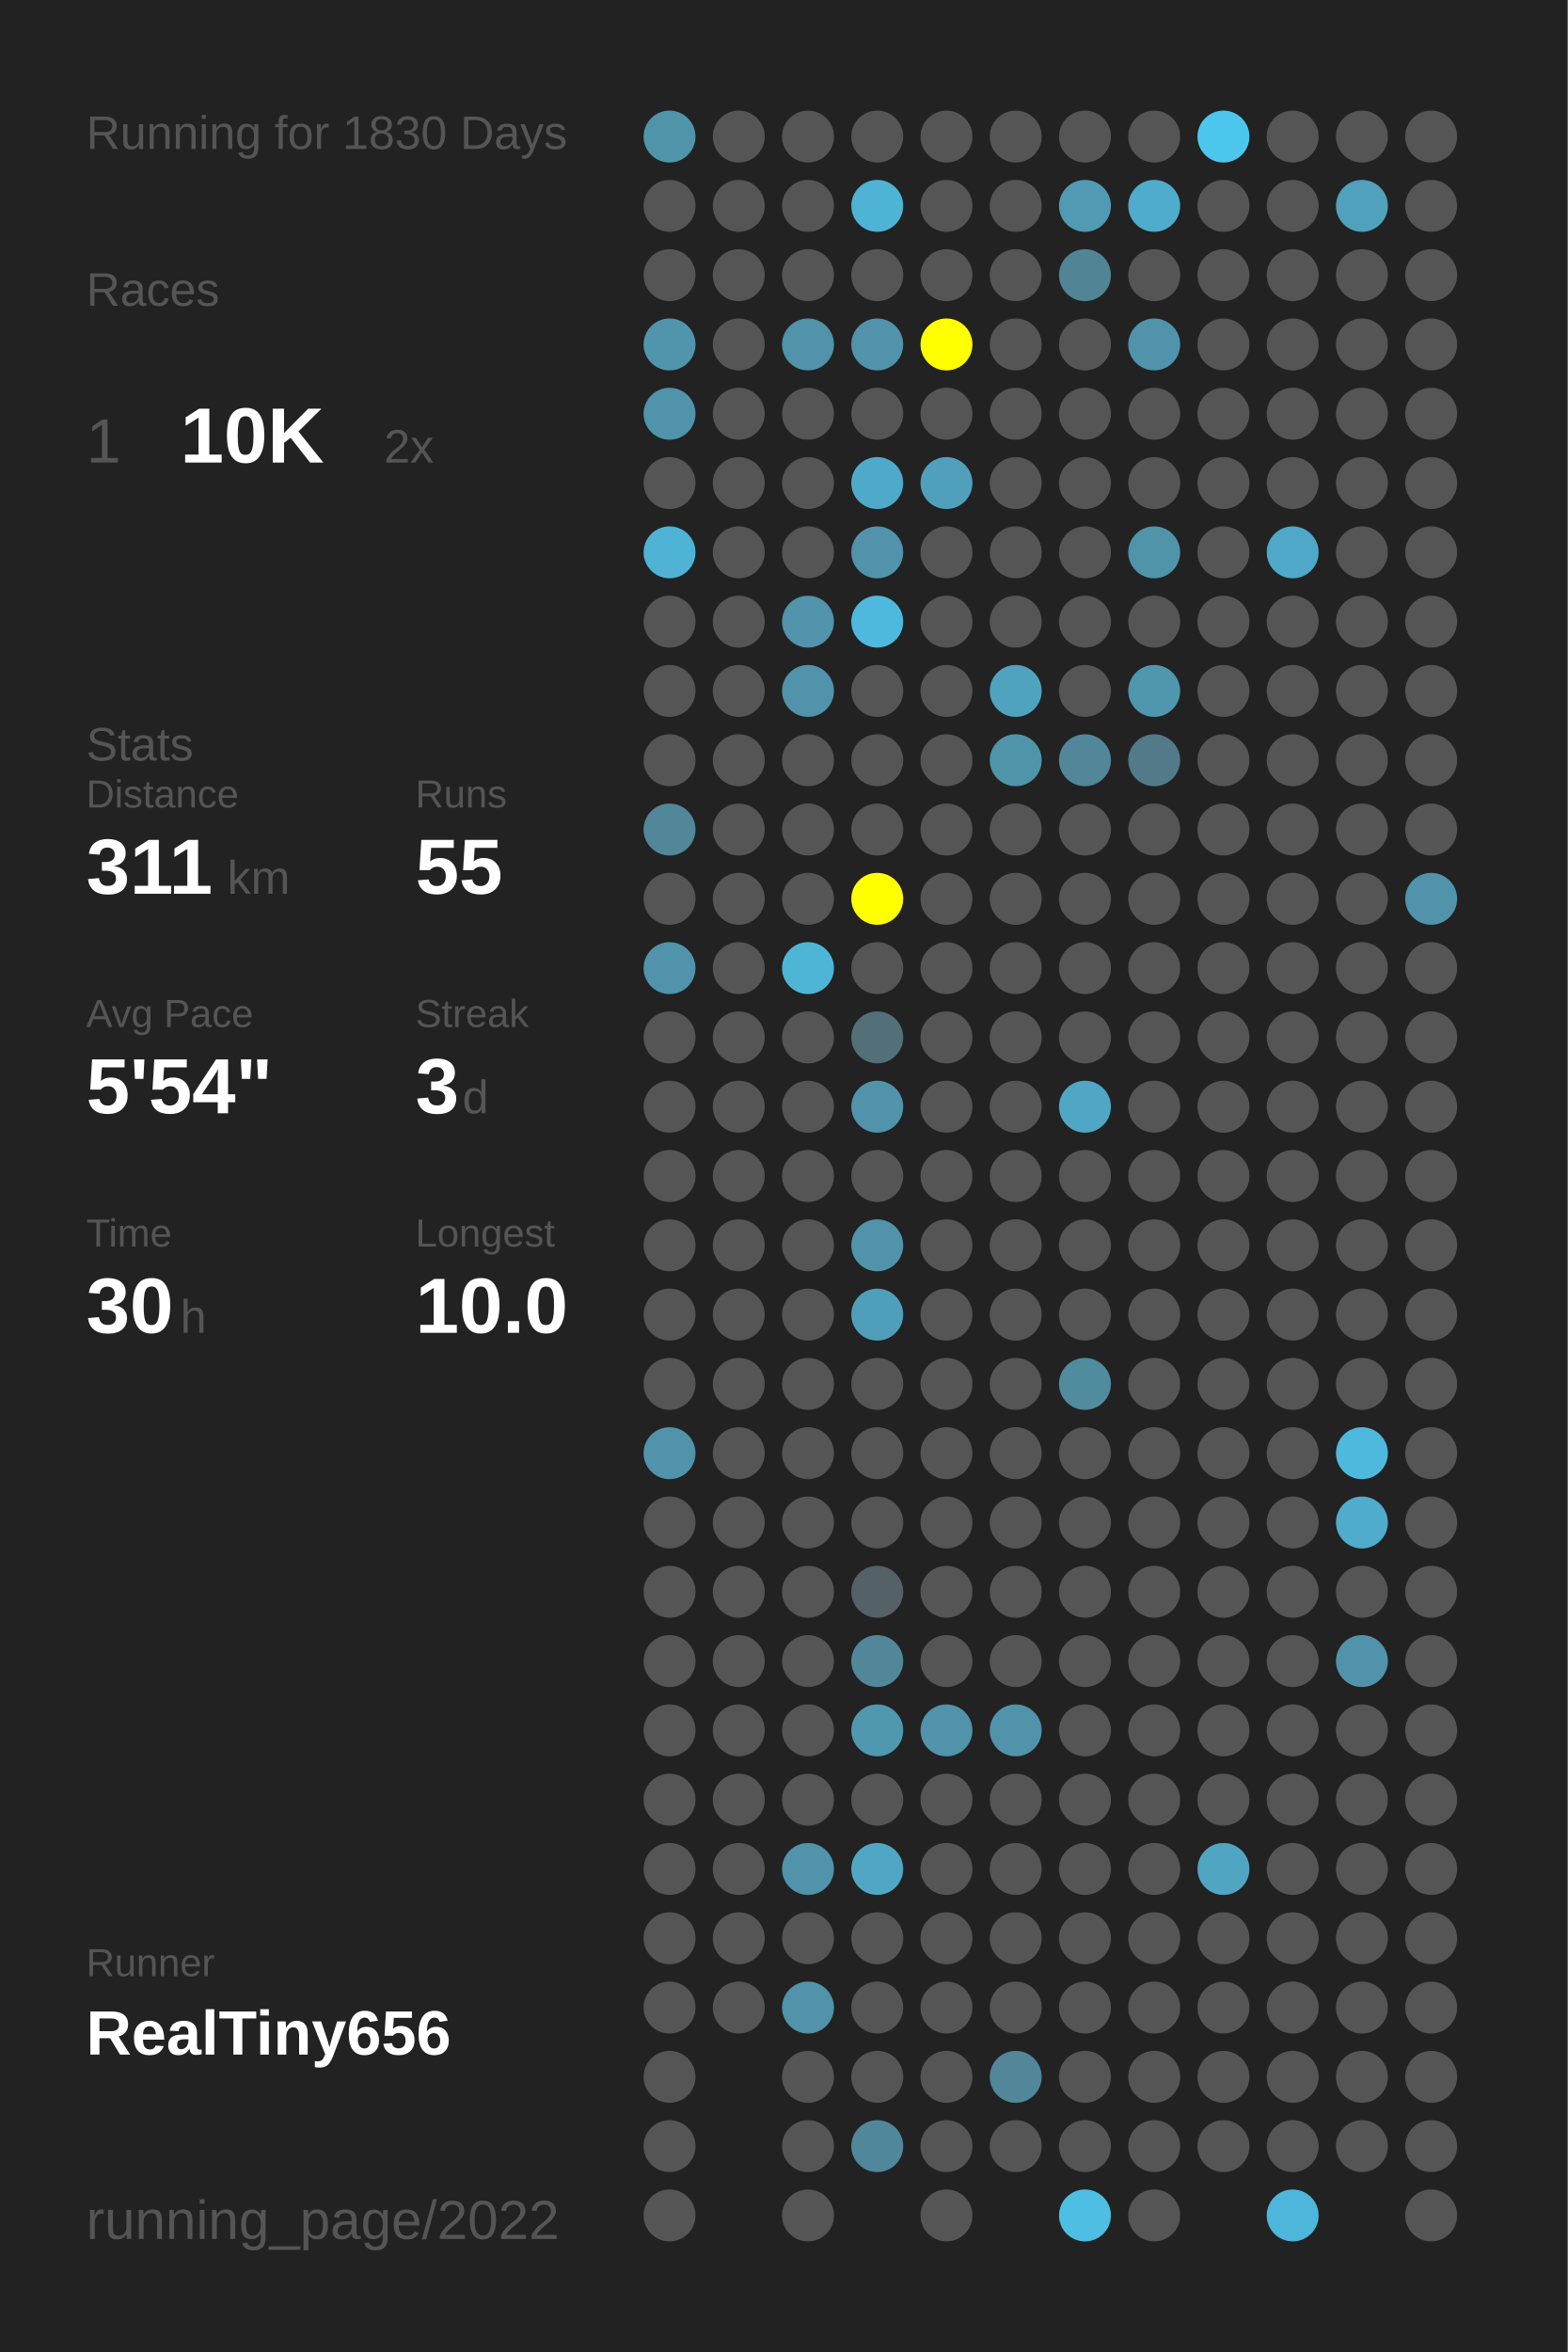
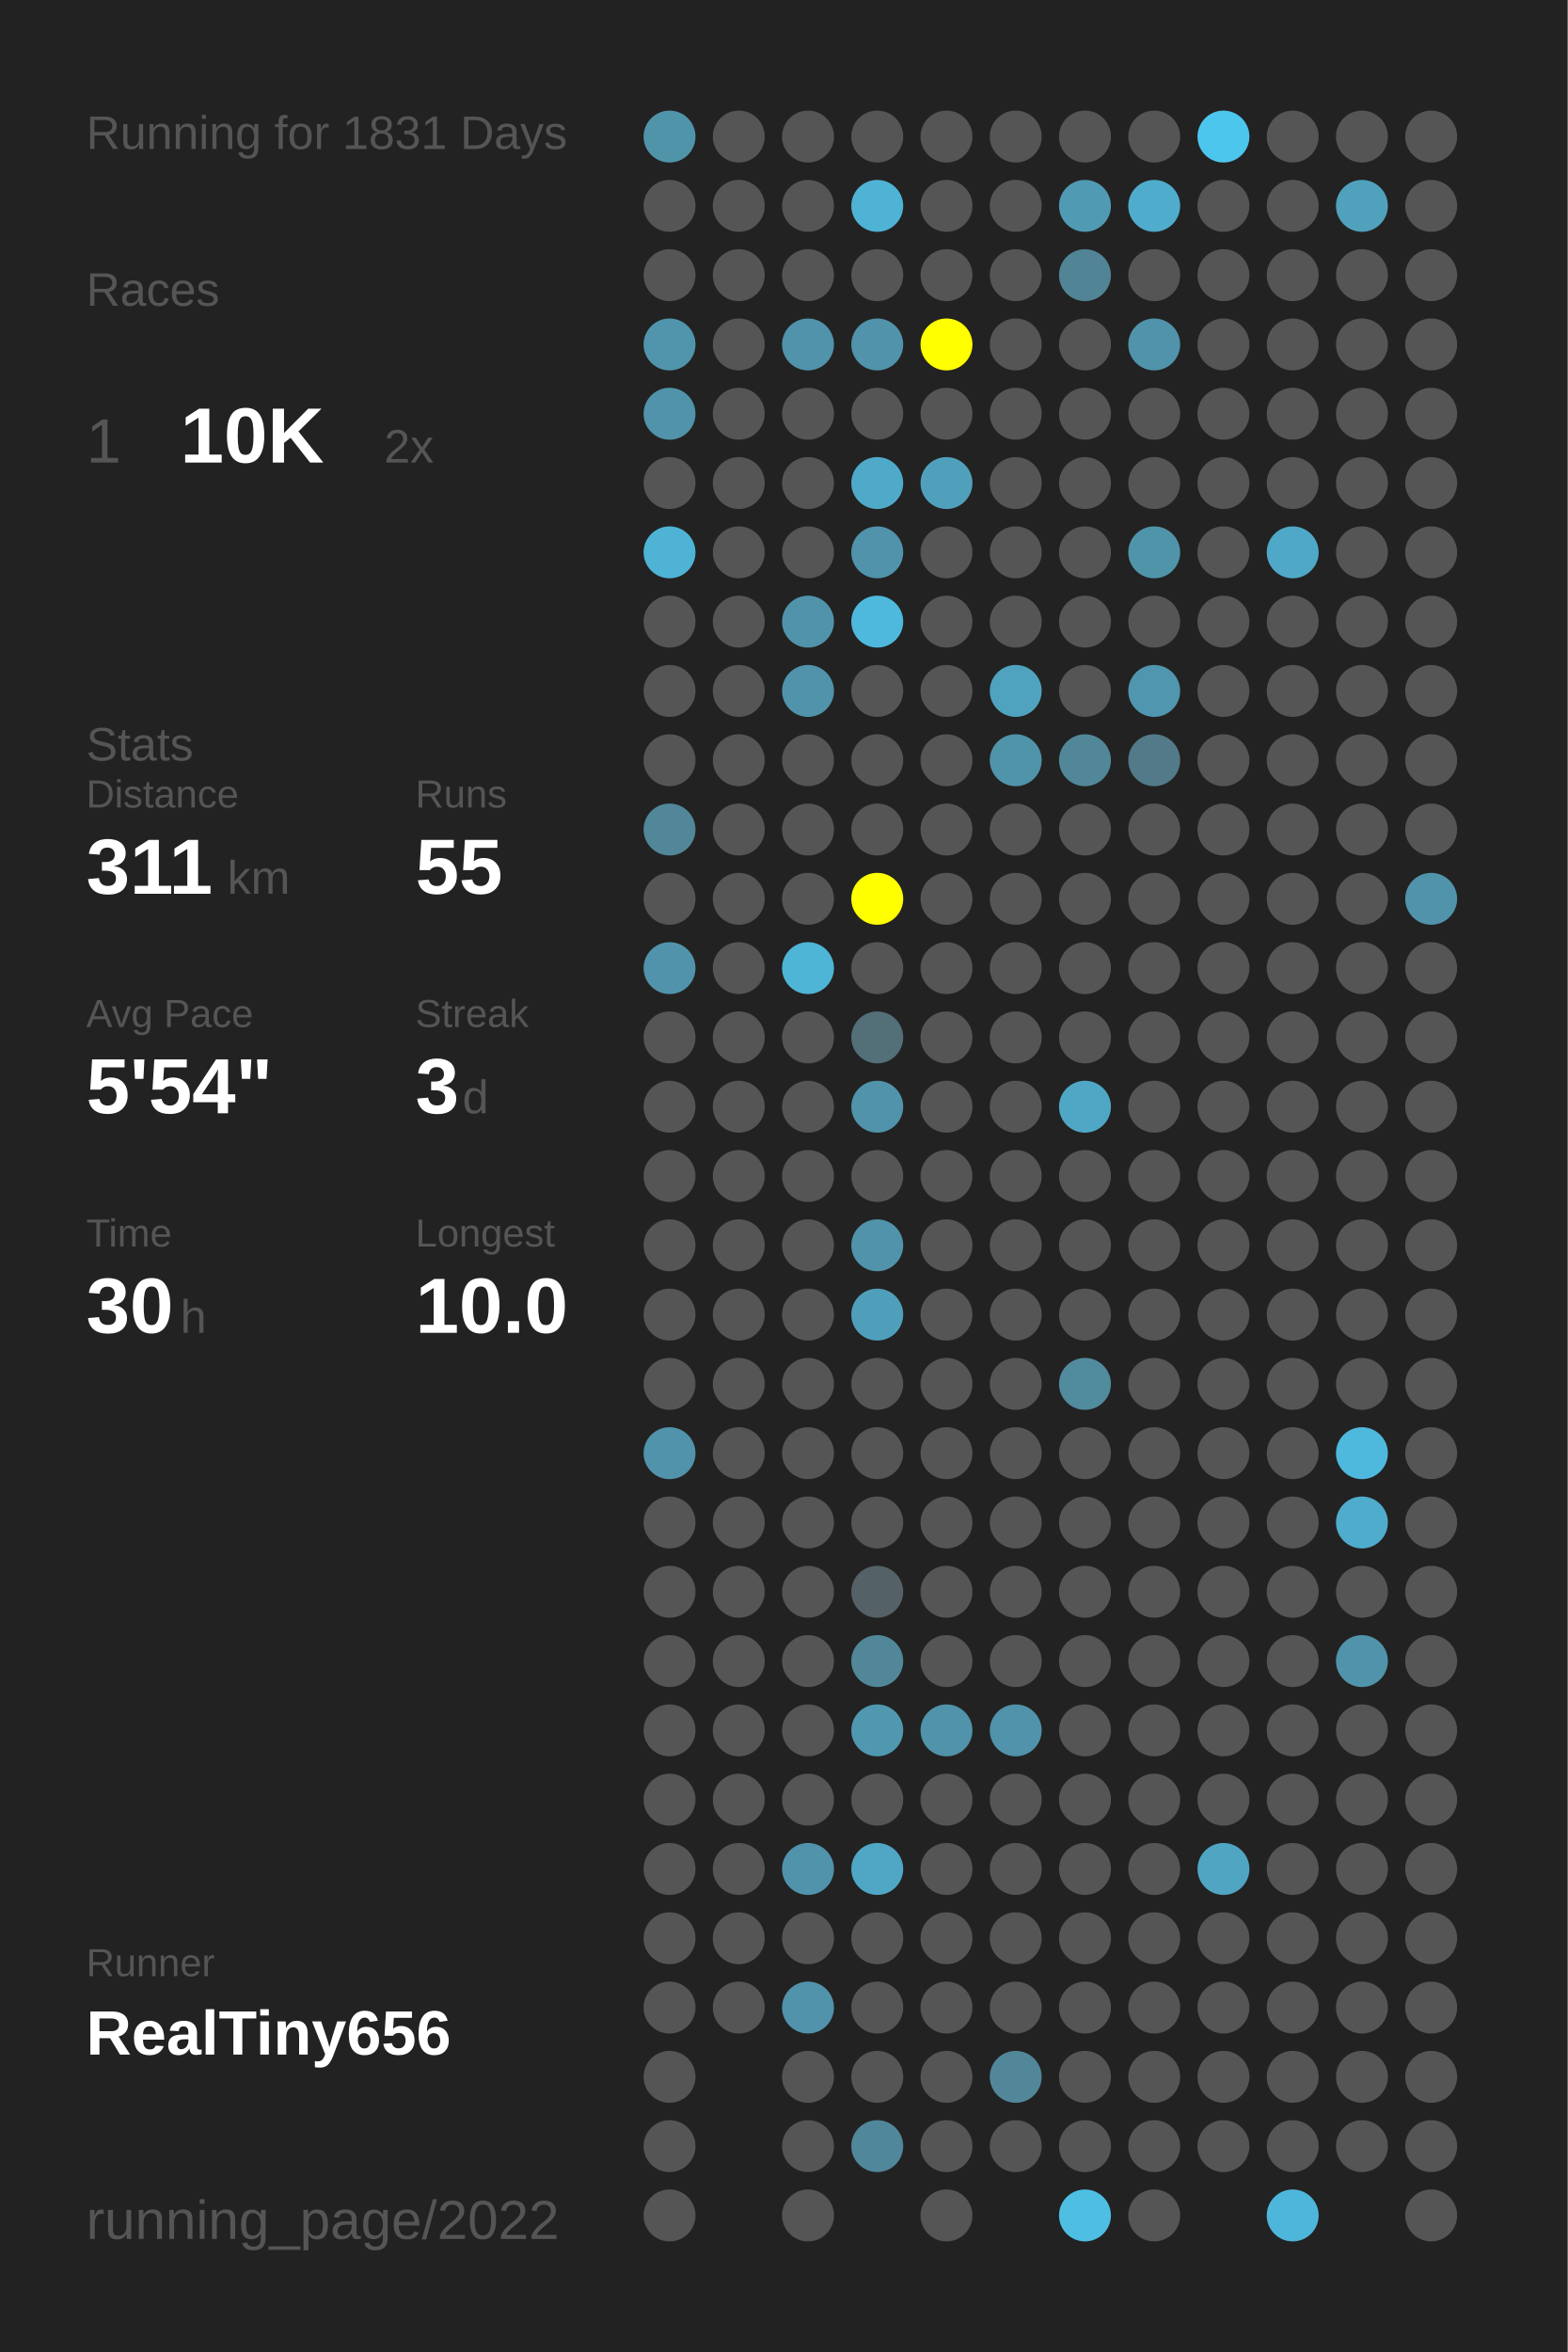
<svg xmlns="http://www.w3.org/2000/svg" baseProfile="full" height="300mm" version="1.1" viewBox="0,0,200,300" width="200mm">
  <defs />
  <rect fill="#222222" height="300" width="200" x="0" y="0" />
-   <text fill="#555555" style="font-size:6px; font-family:Arial;" x="11" y="19">Running for 1830 Days</text>
+   <text fill="#555555" style="font-size:6px; font-family:Arial;" x="11" y="19">Running for 1831 Days</text>
  <text fill="#555555" style="font-size:6px; font-family:Arial;" x="11" y="39">Races</text>
  <text fill="#555555" style="font-size:8px; font-family:Arial;" x="11" y="59">1</text>
  <text fill="#FFFFFF" style="font-size:10px; font-family:Arial; font-weight:bold;" x="23" y="59">10K</text>
  <text fill="#555555" style="font-size:6px; font-family:Arial;" x="49" y="59">2x</text>
  <text fill="#555555" style="font-size:6px; font-family:Arial;" x="11" y="97">Stats</text>
  <text fill="#555555" style="font-size:5px; font-family:Arial;" x="11" y="103">Distance</text>
  <text fill="#FFFFFF" style="font-size:10px; font-family:Arial; font-weight:bold;" x="11" y="114">311</text>
  <text fill="#555555" style="font-size:6px; font-family:Arial;" x="29" y="114">km</text>
  <text fill="#555555" style="font-size:5px; font-family:Arial;" x="53" y="103">Runs</text>
  <text fill="#FFFFFF" style="font-size:10px; font-family:Arial; font-weight:bold;" x="53" y="114">55</text>
  <text fill="#555555" style="font-size:5px; font-family:Arial;" x="11" y="131">Avg Pace</text>
  <text fill="#FFFFFF" style="font-size:10px; font-family:Arial; font-weight:bold;" x="11" y="142">5'54"</text>
  <text fill="#555555" style="font-size:5px; font-family:Arial;" x="53" y="131">Streak</text>
  <text fill="#FFFFFF" style="font-size:10px; font-family:Arial; font-weight:bold;" x="53" y="142">3</text>
  <text fill="#555555" style="font-size:6px; font-family:Arial;" x="59" y="142">d</text>
  <text fill="#555555" style="font-size:5px; font-family:Arial;" x="11" y="159">Time</text>
  <text fill="#FFFFFF" style="font-size:10px; font-family:Arial; font-weight:bold;" x="11" y="170">30</text>
  <text fill="#555555" style="font-size:6px; font-family:Arial;" x="23" y="170">h</text>
  <text fill="#555555" style="font-size:5px; font-family:Arial;" x="53" y="159">Longest</text>
  <text fill="#FFFFFF" style="font-size:10px; font-family:Arial; font-weight:bold;" x="53" y="170">10.0</text>
  <text fill="#555555" style="font-size:5px; font-family:Arial;" x="11" y="252.065">Runner</text>
  <text fill="#FFFFFF" style="font-size:8px; font-family:Arial; font-weight:bold;" x="11" y="262.065">RealTiny656</text>
  <text fill="#555555" style="font-size:7px; font-family:Arial;" x="11" y="285.581">running_page/2022</text>
  <circle cx="85.417" cy="17.419" fill="#5094aa" r="3.312" />
  <circle cx="85.417" cy="26.258" fill="#555555" r="3.312" />
  <circle cx="85.417" cy="35.097" fill="#555555" r="3.312" />
  <circle cx="85.417" cy="43.935" fill="#5095ac" r="3.312" />
  <circle cx="85.417" cy="52.774" fill="#5093aa" r="3.312" />
  <circle cx="85.417" cy="61.613" fill="#555555" r="3.312" />
  <circle cx="85.417" cy="70.452" fill="#4eb3d5" r="3.312" />
  <circle cx="85.417" cy="79.29" fill="#555555" r="3.312" />
  <circle cx="85.417" cy="88.129" fill="#555555" r="3.312" />
  <circle cx="85.417" cy="96.968" fill="#555555" r="3.312" />
  <circle cx="85.417" cy="105.806" fill="#518799" r="3.312" />
  <circle cx="85.417" cy="114.645" fill="#555555" r="3.312" />
  <circle cx="85.417" cy="123.484" fill="#5093aa" r="3.312" />
  <circle cx="85.417" cy="132.323" fill="#555555" r="3.312" />
  <circle cx="85.417" cy="141.161" fill="#555555" r="3.312" />
  <circle cx="85.417" cy="150" fill="#555555" r="3.312" />
  <circle cx="85.417" cy="158.839" fill="#555555" r="3.312" />
  <circle cx="85.417" cy="167.677" fill="#555555" r="3.312" />
  <circle cx="85.417" cy="176.516" fill="#555555" r="3.312" />
  <circle cx="85.417" cy="185.355" fill="#5093aa" r="3.312" />
  <circle cx="85.417" cy="194.194" fill="#555555" r="3.312" />
  <circle cx="85.417" cy="203.032" fill="#555555" r="3.312" />
  <circle cx="85.417" cy="211.871" fill="#555555" r="3.312" />
  <circle cx="85.417" cy="220.71" fill="#555555" r="3.312" />
  <circle cx="85.417" cy="229.548" fill="#555555" r="3.312" />
  <circle cx="85.417" cy="238.387" fill="#555555" r="3.312" />
  <circle cx="85.417" cy="247.226" fill="#555555" r="3.312" />
  <circle cx="85.417" cy="256.065" fill="#555555" r="3.312" />
  <circle cx="85.417" cy="264.903" fill="#555555" r="3.312" />
  <circle cx="85.417" cy="273.742" fill="#555555" r="3.312" />
  <circle cx="85.417" cy="282.581" fill="#555555" r="3.312" />
  <circle cx="94.25" cy="17.419" fill="#555555" r="3.312" />
  <circle cx="94.25" cy="26.258" fill="#555555" r="3.312" />
  <circle cx="94.25" cy="35.097" fill="#555555" r="3.312" />
  <circle cx="94.25" cy="43.935" fill="#555555" r="3.312" />
  <circle cx="94.25" cy="52.774" fill="#555555" r="3.312" />
  <circle cx="94.25" cy="61.613" fill="#555555" r="3.312" />
  <circle cx="94.25" cy="70.452" fill="#555555" r="3.312" />
  <circle cx="94.25" cy="79.29" fill="#555555" r="3.312" />
  <circle cx="94.25" cy="88.129" fill="#555555" r="3.312" />
  <circle cx="94.25" cy="96.968" fill="#555555" r="3.312" />
  <circle cx="94.25" cy="105.806" fill="#555555" r="3.312" />
  <circle cx="94.25" cy="114.645" fill="#555555" r="3.312" />
  <circle cx="94.25" cy="123.484" fill="#555555" r="3.312" />
  <circle cx="94.25" cy="132.323" fill="#555555" r="3.312" />
  <circle cx="94.25" cy="141.161" fill="#555555" r="3.312" />
  <circle cx="94.25" cy="150" fill="#555555" r="3.312" />
  <circle cx="94.25" cy="158.839" fill="#555555" r="3.312" />
  <circle cx="94.25" cy="167.677" fill="#555555" r="3.312" />
  <circle cx="94.25" cy="176.516" fill="#555555" r="3.312" />
  <circle cx="94.25" cy="185.355" fill="#555555" r="3.312" />
  <circle cx="94.25" cy="194.194" fill="#555555" r="3.312" />
  <circle cx="94.25" cy="203.032" fill="#555555" r="3.312" />
  <circle cx="94.25" cy="211.871" fill="#555555" r="3.312" />
  <circle cx="94.25" cy="220.71" fill="#555555" r="3.312" />
  <circle cx="94.25" cy="229.548" fill="#555555" r="3.312" />
  <circle cx="94.25" cy="238.387" fill="#555555" r="3.312" />
  <circle cx="94.25" cy="247.226" fill="#555555" r="3.312" />
  <circle cx="94.25" cy="256.065" fill="#555555" r="3.312" />
  <circle cx="103.083" cy="17.419" fill="#555555" r="3.312" />
  <circle cx="103.083" cy="26.258" fill="#555555" r="3.312" />
  <circle cx="103.083" cy="35.097" fill="#555555" r="3.312" />
  <circle cx="103.083" cy="43.935" fill="#5093aa" r="3.312" />
  <circle cx="103.083" cy="52.774" fill="#555555" r="3.312" />
  <circle cx="103.083" cy="61.613" fill="#555555" r="3.312" />
  <circle cx="103.083" cy="70.452" fill="#555555" r="3.312" />
  <circle cx="103.083" cy="79.29" fill="#5093aa" r="3.312" />
  <circle cx="103.083" cy="88.129" fill="#5093aa" r="3.312" />
  <circle cx="103.083" cy="96.968" fill="#555555" r="3.312" />
  <circle cx="103.083" cy="105.806" fill="#555555" r="3.312" />
  <circle cx="103.083" cy="114.645" fill="#555555" r="3.312" />
  <circle cx="103.083" cy="123.484" fill="#4eb5d7" r="3.312" />
  <circle cx="103.083" cy="132.323" fill="#555555" r="3.312" />
  <circle cx="103.083" cy="141.161" fill="#555555" r="3.312" />
  <circle cx="103.083" cy="150" fill="#555555" r="3.312" />
  <circle cx="103.083" cy="158.839" fill="#555555" r="3.312" />
  <circle cx="103.083" cy="167.677" fill="#555555" r="3.312" />
  <circle cx="103.083" cy="176.516" fill="#555555" r="3.312" />
  <circle cx="103.083" cy="185.355" fill="#555555" r="3.312" />
  <circle cx="103.083" cy="194.194" fill="#555555" r="3.312" />
  <circle cx="103.083" cy="203.032" fill="#555555" r="3.312" />
  <circle cx="103.083" cy="211.871" fill="#555555" r="3.312" />
  <circle cx="103.083" cy="220.71" fill="#555555" r="3.312" />
  <circle cx="103.083" cy="229.548" fill="#555555" r="3.312" />
  <circle cx="103.083" cy="238.387" fill="#5093aa" r="3.312" />
  <circle cx="103.083" cy="247.226" fill="#555555" r="3.312" />
  <circle cx="103.083" cy="256.065" fill="#5193aa" r="3.312" />
  <circle cx="103.083" cy="264.903" fill="#555555" r="3.312" />
  <circle cx="103.083" cy="273.742" fill="#555555" r="3.312" />
  <circle cx="103.083" cy="282.581" fill="#555555" r="3.312" />
  <circle cx="111.917" cy="17.419" fill="#555555" r="3.312" />
  <circle cx="111.917" cy="26.258" fill="#4eb3d5" r="3.312" />
  <circle cx="111.917" cy="35.097" fill="#555555" r="3.312" />
  <circle cx="111.917" cy="43.935" fill="#5093aa" r="3.312" />
  <circle cx="111.917" cy="52.774" fill="#555555" r="3.312" />
  <circle cx="111.917" cy="61.613" fill="#4faac9" r="3.312" />
  <circle cx="111.917" cy="70.452" fill="#5093aa" r="3.312" />
  <circle cx="111.917" cy="79.29" fill="#4eb9dd" r="3.312" />
  <circle cx="111.917" cy="88.129" fill="#555555" r="3.312" />
  <circle cx="111.917" cy="96.968" fill="#555555" r="3.312" />
  <circle cx="111.917" cy="105.806" fill="#555555" r="3.312" />
  <circle cx="111.917" cy="114.645" fill="#FFFF00" r="3.312" />
  <circle cx="111.917" cy="123.484" fill="#555555" r="3.312" />
  <circle cx="111.917" cy="132.323" fill="#536f78" r="3.312" />
  <circle cx="111.917" cy="141.161" fill="#5093aa" r="3.312" />
  <circle cx="111.917" cy="150" fill="#555555" r="3.312" />
  <circle cx="111.917" cy="158.839" fill="#5093aa" r="3.312" />
  <circle cx="111.917" cy="167.677" fill="#509fba" r="3.312" />
  <circle cx="111.917" cy="176.516" fill="#555555" r="3.312" />
  <circle cx="111.917" cy="185.355" fill="#555555" r="3.312" />
  <circle cx="111.917" cy="194.194" fill="#555555" r="3.312" />
  <circle cx="111.917" cy="203.032" fill="#546166" r="3.312" />
  <circle cx="111.917" cy="211.871" fill="#518799" r="3.312" />
  <circle cx="111.917" cy="220.71" fill="#5098b0" r="3.312" />
  <circle cx="111.917" cy="229.548" fill="#555555" r="3.312" />
  <circle cx="111.917" cy="238.387" fill="#4fa7c5" r="3.312" />
  <circle cx="111.917" cy="247.226" fill="#555555" r="3.312" />
  <circle cx="111.917" cy="256.065" fill="#555555" r="3.312" />
  <circle cx="111.917" cy="264.903" fill="#555555" r="3.312" />
  <circle cx="111.917" cy="273.742" fill="#51879a" r="3.312" />
  <circle cx="120.75" cy="17.419" fill="#555555" r="3.312" />
  <circle cx="120.75" cy="26.258" fill="#555555" r="3.312" />
  <circle cx="120.75" cy="35.097" fill="#555555" r="3.312" />
  <circle cx="120.75" cy="43.935" fill="#FFFF00" r="3.312" />
  <circle cx="120.75" cy="52.774" fill="#555555" r="3.312" />
  <circle cx="120.75" cy="61.613" fill="#50a0bb" r="3.312" />
  <circle cx="120.75" cy="70.452" fill="#555555" r="3.312" />
  <circle cx="120.75" cy="79.29" fill="#555555" r="3.312" />
  <circle cx="120.75" cy="88.129" fill="#555555" r="3.312" />
  <circle cx="120.75" cy="96.968" fill="#555555" r="3.312" />
  <circle cx="120.75" cy="105.806" fill="#555555" r="3.312" />
  <circle cx="120.75" cy="114.645" fill="#555555" r="3.312" />
  <circle cx="120.75" cy="123.484" fill="#555555" r="3.312" />
  <circle cx="120.75" cy="132.323" fill="#555555" r="3.312" />
  <circle cx="120.75" cy="141.161" fill="#555555" r="3.312" />
  <circle cx="120.75" cy="150" fill="#555555" r="3.312" />
  <circle cx="120.75" cy="158.839" fill="#555555" r="3.312" />
  <circle cx="120.75" cy="167.677" fill="#555555" r="3.312" />
  <circle cx="120.75" cy="176.516" fill="#555555" r="3.312" />
  <circle cx="120.75" cy="185.355" fill="#555555" r="3.312" />
  <circle cx="120.75" cy="194.194" fill="#555555" r="3.312" />
  <circle cx="120.75" cy="203.032" fill="#555555" r="3.312" />
  <circle cx="120.75" cy="211.871" fill="#555555" r="3.312" />
  <circle cx="120.75" cy="220.71" fill="#5093aa" r="3.312" />
  <circle cx="120.75" cy="229.548" fill="#555555" r="3.312" />
  <circle cx="120.75" cy="238.387" fill="#555555" r="3.312" />
  <circle cx="120.75" cy="247.226" fill="#555555" r="3.312" />
  <circle cx="120.75" cy="256.065" fill="#555555" r="3.312" />
  <circle cx="120.75" cy="264.903" fill="#555555" r="3.312" />
  <circle cx="120.75" cy="273.742" fill="#555555" r="3.312" />
  <circle cx="120.75" cy="282.581" fill="#555555" r="3.312" />
  <circle cx="129.583" cy="17.419" fill="#555555" r="3.312" />
  <circle cx="129.583" cy="26.258" fill="#555555" r="3.312" />
  <circle cx="129.583" cy="35.097" fill="#555555" r="3.312" />
  <circle cx="129.583" cy="43.935" fill="#555555" r="3.312" />
  <circle cx="129.583" cy="52.774" fill="#555555" r="3.312" />
  <circle cx="129.583" cy="61.613" fill="#555555" r="3.312" />
  <circle cx="129.583" cy="70.452" fill="#555555" r="3.312" />
  <circle cx="129.583" cy="79.29" fill="#555555" r="3.312" />
  <circle cx="129.583" cy="88.129" fill="#4fa3bf" r="3.312" />
  <circle cx="129.583" cy="96.968" fill="#5094aa" r="3.312" />
  <circle cx="129.583" cy="105.806" fill="#555555" r="3.312" />
  <circle cx="129.583" cy="114.645" fill="#555555" r="3.312" />
  <circle cx="129.583" cy="123.484" fill="#555555" r="3.312" />
  <circle cx="129.583" cy="132.323" fill="#555555" r="3.312" />
  <circle cx="129.583" cy="141.161" fill="#555555" r="3.312" />
  <circle cx="129.583" cy="150" fill="#555555" r="3.312" />
  <circle cx="129.583" cy="158.839" fill="#555555" r="3.312" />
  <circle cx="129.583" cy="167.677" fill="#555555" r="3.312" />
  <circle cx="129.583" cy="176.516" fill="#555555" r="3.312" />
  <circle cx="129.583" cy="185.355" fill="#555555" r="3.312" />
  <circle cx="129.583" cy="194.194" fill="#555555" r="3.312" />
  <circle cx="129.583" cy="203.032" fill="#555555" r="3.312" />
  <circle cx="129.583" cy="211.871" fill="#555555" r="3.312" />
  <circle cx="129.583" cy="220.71" fill="#5093aa" r="3.312" />
  <circle cx="129.583" cy="229.548" fill="#555555" r="3.312" />
  <circle cx="129.583" cy="238.387" fill="#555555" r="3.312" />
  <circle cx="129.583" cy="247.226" fill="#555555" r="3.312" />
  <circle cx="129.583" cy="256.065" fill="#555555" r="3.312" />
  <circle cx="129.583" cy="264.903" fill="#518799" r="3.312" />
  <circle cx="129.583" cy="273.742" fill="#555555" r="3.312" />
  <circle cx="138.417" cy="17.419" fill="#555555" r="3.312" />
  <circle cx="138.417" cy="26.258" fill="#509ab3" r="3.312" />
  <circle cx="138.417" cy="35.097" fill="#518495" r="3.312" />
  <circle cx="138.417" cy="43.935" fill="#555555" r="3.312" />
  <circle cx="138.417" cy="52.774" fill="#555555" r="3.312" />
  <circle cx="138.417" cy="61.613" fill="#555555" r="3.312" />
  <circle cx="138.417" cy="70.452" fill="#555555" r="3.312" />
  <circle cx="138.417" cy="79.29" fill="#555555" r="3.312" />
  <circle cx="138.417" cy="88.129" fill="#555555" r="3.312" />
  <circle cx="138.417" cy="96.968" fill="#518799" r="3.312" />
  <circle cx="138.417" cy="105.806" fill="#555555" r="3.312" />
  <circle cx="138.417" cy="114.645" fill="#555555" r="3.312" />
  <circle cx="138.417" cy="123.484" fill="#555555" r="3.312" />
  <circle cx="138.417" cy="132.323" fill="#555555" r="3.312" />
  <circle cx="138.417" cy="141.161" fill="#4fa7c5" r="3.312" />
  <circle cx="138.417" cy="150" fill="#555555" r="3.312" />
  <circle cx="138.417" cy="158.839" fill="#555555" r="3.312" />
  <circle cx="138.417" cy="167.677" fill="#555555" r="3.312" />
  <circle cx="138.417" cy="176.516" fill="#518b9e" r="3.312" />
  <circle cx="138.417" cy="185.355" fill="#555555" r="3.312" />
  <circle cx="138.417" cy="194.194" fill="#555555" r="3.312" />
  <circle cx="138.417" cy="203.032" fill="#555555" r="3.312" />
  <circle cx="138.417" cy="211.871" fill="#555555" r="3.312" />
  <circle cx="138.417" cy="220.71" fill="#555555" r="3.312" />
  <circle cx="138.417" cy="229.548" fill="#555555" r="3.312" />
  <circle cx="138.417" cy="238.387" fill="#555555" r="3.312" />
  <circle cx="138.417" cy="247.226" fill="#555555" r="3.312" />
  <circle cx="138.417" cy="256.065" fill="#555555" r="3.312" />
  <circle cx="138.417" cy="264.903" fill="#555555" r="3.312" />
  <circle cx="138.417" cy="273.742" fill="#555555" r="3.312" />
  <circle cx="138.417" cy="282.581" fill="#4ebee3" r="3.312" />
  <circle cx="147.25" cy="17.419" fill="#555555" r="3.312" />
  <circle cx="147.25" cy="26.258" fill="#4faccc" r="3.312" />
  <circle cx="147.25" cy="35.097" fill="#555555" r="3.312" />
  <circle cx="147.25" cy="43.935" fill="#5093aa" r="3.312" />
  <circle cx="147.25" cy="52.774" fill="#555555" r="3.312" />
  <circle cx="147.25" cy="61.613" fill="#555555" r="3.312" />
  <circle cx="147.25" cy="70.452" fill="#5094aa" r="3.312" />
  <circle cx="147.25" cy="79.29" fill="#555555" r="3.312" />
  <circle cx="147.25" cy="88.129" fill="#5096ae" r="3.312" />
  <circle cx="147.25" cy="96.968" fill="#527a88" r="3.312" />
  <circle cx="147.25" cy="105.806" fill="#555555" r="3.312" />
  <circle cx="147.25" cy="114.645" fill="#555555" r="3.312" />
  <circle cx="147.25" cy="123.484" fill="#555555" r="3.312" />
  <circle cx="147.25" cy="132.323" fill="#555555" r="3.312" />
  <circle cx="147.25" cy="141.161" fill="#555555" r="3.312" />
  <circle cx="147.25" cy="150" fill="#555555" r="3.312" />
  <circle cx="147.25" cy="158.839" fill="#555555" r="3.312" />
  <circle cx="147.25" cy="167.677" fill="#555555" r="3.312" />
  <circle cx="147.25" cy="176.516" fill="#555555" r="3.312" />
  <circle cx="147.25" cy="185.355" fill="#555555" r="3.312" />
  <circle cx="147.25" cy="194.194" fill="#555555" r="3.312" />
  <circle cx="147.25" cy="203.032" fill="#555555" r="3.312" />
  <circle cx="147.25" cy="211.871" fill="#555555" r="3.312" />
  <circle cx="147.25" cy="220.71" fill="#555555" r="3.312" />
  <circle cx="147.25" cy="229.548" fill="#555555" r="3.312" />
  <circle cx="147.25" cy="238.387" fill="#555555" r="3.312" />
  <circle cx="147.25" cy="247.226" fill="#555555" r="3.312" />
  <circle cx="147.25" cy="256.065" fill="#555555" r="3.312" />
  <circle cx="147.25" cy="264.903" fill="#555555" r="3.312" />
  <circle cx="147.25" cy="273.742" fill="#555555" r="3.312" />
  <circle cx="147.25" cy="282.581" fill="#555555" r="3.312" />
  <circle cx="156.083" cy="17.419" fill="#4dc6ee" r="3.312" />
  <circle cx="156.083" cy="26.258" fill="#555555" r="3.312" />
  <circle cx="156.083" cy="35.097" fill="#555555" r="3.312" />
  <circle cx="156.083" cy="43.935" fill="#555555" r="3.312" />
  <circle cx="156.083" cy="52.774" fill="#555555" r="3.312" />
  <circle cx="156.083" cy="61.613" fill="#555555" r="3.312" />
  <circle cx="156.083" cy="70.452" fill="#555555" r="3.312" />
  <circle cx="156.083" cy="79.29" fill="#555555" r="3.312" />
  <circle cx="156.083" cy="88.129" fill="#555555" r="3.312" />
  <circle cx="156.083" cy="96.968" fill="#555555" r="3.312" />
  <circle cx="156.083" cy="105.806" fill="#555555" r="3.312" />
  <circle cx="156.083" cy="114.645" fill="#555555" r="3.312" />
  <circle cx="156.083" cy="123.484" fill="#555555" r="3.312" />
  <circle cx="156.083" cy="132.323" fill="#555555" r="3.312" />
  <circle cx="156.083" cy="141.161" fill="#555555" r="3.312" />
  <circle cx="156.083" cy="150" fill="#555555" r="3.312" />
  <circle cx="156.083" cy="158.839" fill="#555555" r="3.312" />
  <circle cx="156.083" cy="167.677" fill="#555555" r="3.312" />
  <circle cx="156.083" cy="176.516" fill="#555555" r="3.312" />
  <circle cx="156.083" cy="185.355" fill="#555555" r="3.312" />
  <circle cx="156.083" cy="194.194" fill="#555555" r="3.312" />
  <circle cx="156.083" cy="203.032" fill="#555555" r="3.312" />
  <circle cx="156.083" cy="211.871" fill="#555555" r="3.312" />
  <circle cx="156.083" cy="220.71" fill="#555555" r="3.312" />
  <circle cx="156.083" cy="229.548" fill="#555555" r="3.312" />
  <circle cx="156.083" cy="238.387" fill="#4fa5c2" r="3.312" />
  <circle cx="156.083" cy="247.226" fill="#555555" r="3.312" />
  <circle cx="156.083" cy="256.065" fill="#555555" r="3.312" />
  <circle cx="156.083" cy="264.903" fill="#555555" r="3.312" />
  <circle cx="156.083" cy="273.742" fill="#555555" r="3.312" />
  <circle cx="164.917" cy="17.419" fill="#555555" r="3.312" />
  <circle cx="164.917" cy="26.258" fill="#555555" r="3.312" />
  <circle cx="164.917" cy="35.097" fill="#555555" r="3.312" />
  <circle cx="164.917" cy="43.935" fill="#555555" r="3.312" />
  <circle cx="164.917" cy="52.774" fill="#555555" r="3.312" />
  <circle cx="164.917" cy="61.613" fill="#555555" r="3.312" />
  <circle cx="164.917" cy="70.452" fill="#4fa8c7" r="3.312" />
  <circle cx="164.917" cy="79.29" fill="#555555" r="3.312" />
  <circle cx="164.917" cy="88.129" fill="#555555" r="3.312" />
  <circle cx="164.917" cy="96.968" fill="#555555" r="3.312" />
  <circle cx="164.917" cy="105.806" fill="#555555" r="3.312" />
  <circle cx="164.917" cy="114.645" fill="#555555" r="3.312" />
  <circle cx="164.917" cy="123.484" fill="#555555" r="3.312" />
  <circle cx="164.917" cy="132.323" fill="#555555" r="3.312" />
  <circle cx="164.917" cy="141.161" fill="#555555" r="3.312" />
  <circle cx="164.917" cy="150" fill="#555555" r="3.312" />
  <circle cx="164.917" cy="158.839" fill="#555555" r="3.312" />
  <circle cx="164.917" cy="167.677" fill="#555555" r="3.312" />
  <circle cx="164.917" cy="176.516" fill="#555555" r="3.312" />
  <circle cx="164.917" cy="185.355" fill="#555555" r="3.312" />
  <circle cx="164.917" cy="194.194" fill="#555555" r="3.312" />
  <circle cx="164.917" cy="203.032" fill="#555555" r="3.312" />
  <circle cx="164.917" cy="211.871" fill="#555555" r="3.312" />
  <circle cx="164.917" cy="220.71" fill="#555555" r="3.312" />
  <circle cx="164.917" cy="229.548" fill="#555555" r="3.312" />
  <circle cx="164.917" cy="238.387" fill="#555555" r="3.312" />
  <circle cx="164.917" cy="247.226" fill="#555555" r="3.312" />
  <circle cx="164.917" cy="256.065" fill="#555555" r="3.312" />
  <circle cx="164.917" cy="264.903" fill="#555555" r="3.312" />
  <circle cx="164.917" cy="273.742" fill="#555555" r="3.312" />
  <circle cx="164.917" cy="282.581" fill="#4eb6da" r="3.312" />
  <circle cx="173.75" cy="17.419" fill="#555555" r="3.312" />
  <circle cx="173.75" cy="26.258" fill="#50a1bc" r="3.312" />
  <circle cx="173.75" cy="35.097" fill="#555555" r="3.312" />
  <circle cx="173.75" cy="43.935" fill="#555555" r="3.312" />
  <circle cx="173.75" cy="52.774" fill="#555555" r="3.312" />
  <circle cx="173.75" cy="61.613" fill="#555555" r="3.312" />
  <circle cx="173.75" cy="70.452" fill="#555555" r="3.312" />
  <circle cx="173.75" cy="79.29" fill="#555555" r="3.312" />
  <circle cx="173.75" cy="88.129" fill="#555555" r="3.312" />
  <circle cx="173.75" cy="96.968" fill="#555555" r="3.312" />
  <circle cx="173.75" cy="105.806" fill="#555555" r="3.312" />
  <circle cx="173.75" cy="114.645" fill="#555555" r="3.312" />
  <circle cx="173.75" cy="123.484" fill="#555555" r="3.312" />
  <circle cx="173.75" cy="132.323" fill="#555555" r="3.312" />
  <circle cx="173.75" cy="141.161" fill="#555555" r="3.312" />
  <circle cx="173.75" cy="150" fill="#555555" r="3.312" />
  <circle cx="173.75" cy="158.839" fill="#555555" r="3.312" />
  <circle cx="173.75" cy="167.677" fill="#555555" r="3.312" />
  <circle cx="173.75" cy="176.516" fill="#555555" r="3.312" />
  <circle cx="173.75" cy="185.355" fill="#4eb9dd" r="3.312" />
  <circle cx="173.75" cy="194.194" fill="#4faccc" r="3.312" />
  <circle cx="173.75" cy="203.032" fill="#555555" r="3.312" />
  <circle cx="173.75" cy="211.871" fill="#5093aa" r="3.312" />
  <circle cx="173.75" cy="220.71" fill="#555555" r="3.312" />
  <circle cx="173.75" cy="229.548" fill="#555555" r="3.312" />
  <circle cx="173.75" cy="238.387" fill="#555555" r="3.312" />
  <circle cx="173.75" cy="247.226" fill="#555555" r="3.312" />
  <circle cx="173.75" cy="256.065" fill="#555555" r="3.312" />
  <circle cx="173.75" cy="264.903" fill="#555555" r="3.312" />
  <circle cx="173.75" cy="273.742" fill="#555555" r="3.312" />
  <circle cx="182.583" cy="17.419" fill="#555555" r="3.312" />
  <circle cx="182.583" cy="26.258" fill="#555555" r="3.312" />
  <circle cx="182.583" cy="35.097" fill="#555555" r="3.312" />
  <circle cx="182.583" cy="43.935" fill="#555555" r="3.312" />
  <circle cx="182.583" cy="52.774" fill="#555555" r="3.312" />
  <circle cx="182.583" cy="61.613" fill="#555555" r="3.312" />
  <circle cx="182.583" cy="70.452" fill="#555555" r="3.312" />
  <circle cx="182.583" cy="79.29" fill="#555555" r="3.312" />
  <circle cx="182.583" cy="88.129" fill="#555555" r="3.312" />
  <circle cx="182.583" cy="96.968" fill="#555555" r="3.312" />
  <circle cx="182.583" cy="105.806" fill="#555555" r="3.312" />
  <circle cx="182.583" cy="114.645" fill="#5093aa" r="3.312" />
  <circle cx="182.583" cy="123.484" fill="#555555" r="3.312" />
  <circle cx="182.583" cy="132.323" fill="#555555" r="3.312" />
  <circle cx="182.583" cy="141.161" fill="#555555" r="3.312" />
  <circle cx="182.583" cy="150" fill="#555555" r="3.312" />
  <circle cx="182.583" cy="158.839" fill="#555555" r="3.312" />
  <circle cx="182.583" cy="167.677" fill="#555555" r="3.312" />
  <circle cx="182.583" cy="176.516" fill="#555555" r="3.312" />
  <circle cx="182.583" cy="185.355" fill="#555555" r="3.312" />
  <circle cx="182.583" cy="194.194" fill="#555555" r="3.312" />
  <circle cx="182.583" cy="203.032" fill="#555555" r="3.312" />
  <circle cx="182.583" cy="211.871" fill="#555555" r="3.312" />
  <circle cx="182.583" cy="220.71" fill="#555555" r="3.312" />
  <circle cx="182.583" cy="229.548" fill="#555555" r="3.312" />
  <circle cx="182.583" cy="238.387" fill="#555555" r="3.312" />
  <circle cx="182.583" cy="247.226" fill="#555555" r="3.312" />
  <circle cx="182.583" cy="256.065" fill="#555555" r="3.312" />
  <circle cx="182.583" cy="264.903" fill="#555555" r="3.312" />
  <circle cx="182.583" cy="273.742" fill="#555555" r="3.312" />
  <circle cx="182.583" cy="282.581" fill="#555555" r="3.312" />
</svg>
